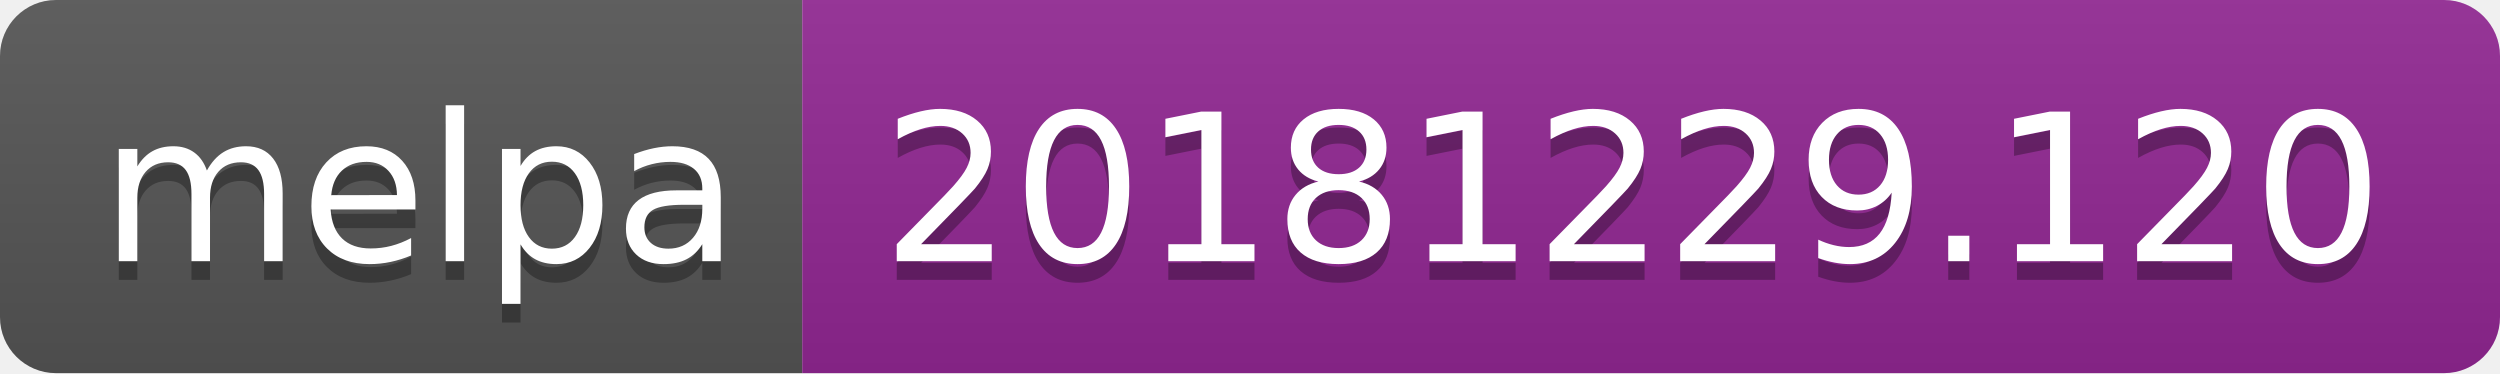
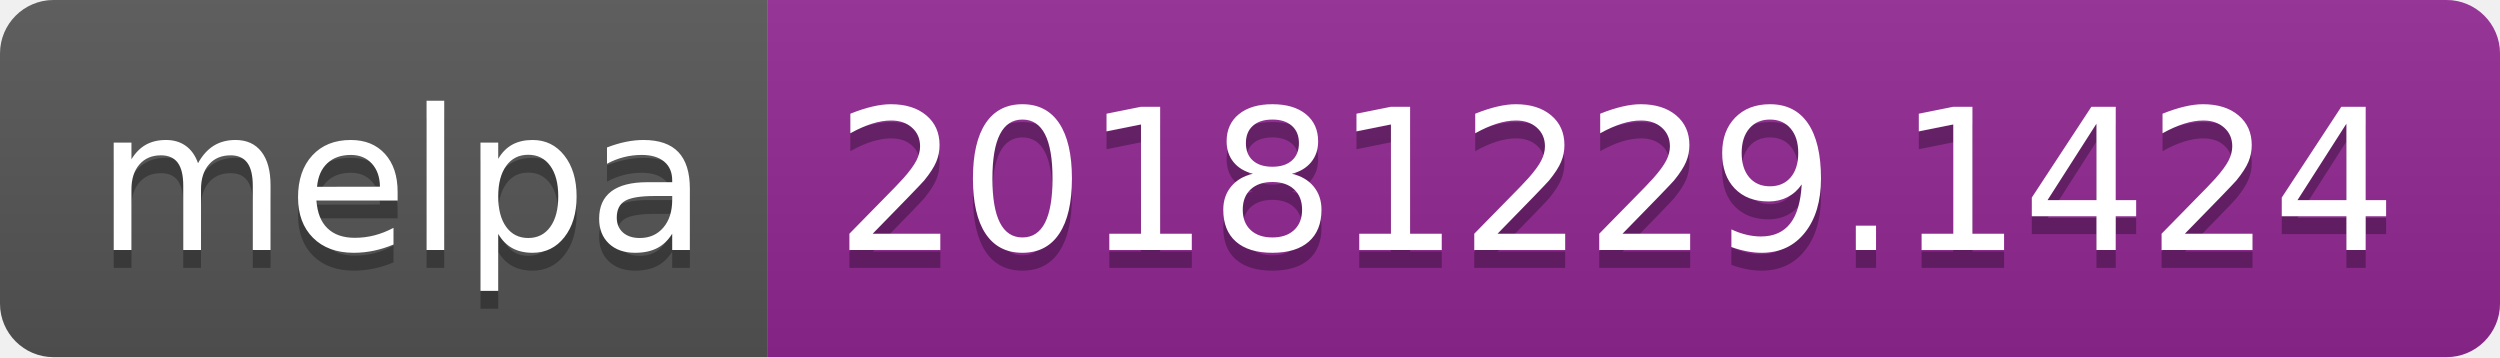
- <svg xmlns="http://www.w3.org/2000/svg" width="134" height="20">
+ <svg xmlns="http://www.w3.org/2000/svg" width="140" height="20">
  <linearGradient id="b" x2="0" y2="100%">
    <stop offset="0" stop-color="#bbb" stop-opacity=".1" />
    <stop offset="1" stop-opacity=".1" />
  </linearGradient>
  <clipPath id="a">
-     <rect width="134" height="20" rx="3" fill="#fff" />
+     <rect width="140" height="20" rx="3" fill="#fff" />
  </clipPath>
  <g clip-path="url(#a)">
    <path fill="#555" d="M0 0h43v20H0z" />
-     <path fill="#922793" d="M43 0h91v20H43z" />
-     <path fill="url(#b)" d="M0 0h134v20H0z" />
+     <path fill="#922793" d="M43 0h97v20H43z" />
+     <path fill="url(#b)" d="M0 0h140v20H0z" />
  </g>
  <g fill="#fff" text-anchor="middle" font-family="DejaVu Sans,Verdana,Geneva,sans-serif" font-size="110">
    <text x="225" y="150" fill="#010101" fill-opacity=".3" transform="scale(.1)" textLength="330">melpa</text>
    <text x="225" y="140" transform="scale(.1)" textLength="330">melpa</text>
-     <text x="875" y="150" fill="#010101" fill-opacity=".3" transform="scale(.1)" textLength="810">20181229.120</text>
-     <text x="875" y="140" transform="scale(.1)" textLength="810">20181229.120</text>
+     <text x="905" y="150" fill="#010101" fill-opacity=".3" transform="scale(.1)" textLength="870">20181229.1424</text>
+     <text x="905" y="140" transform="scale(.1)" textLength="870">20181229.1424</text>
  </g>
</svg>
